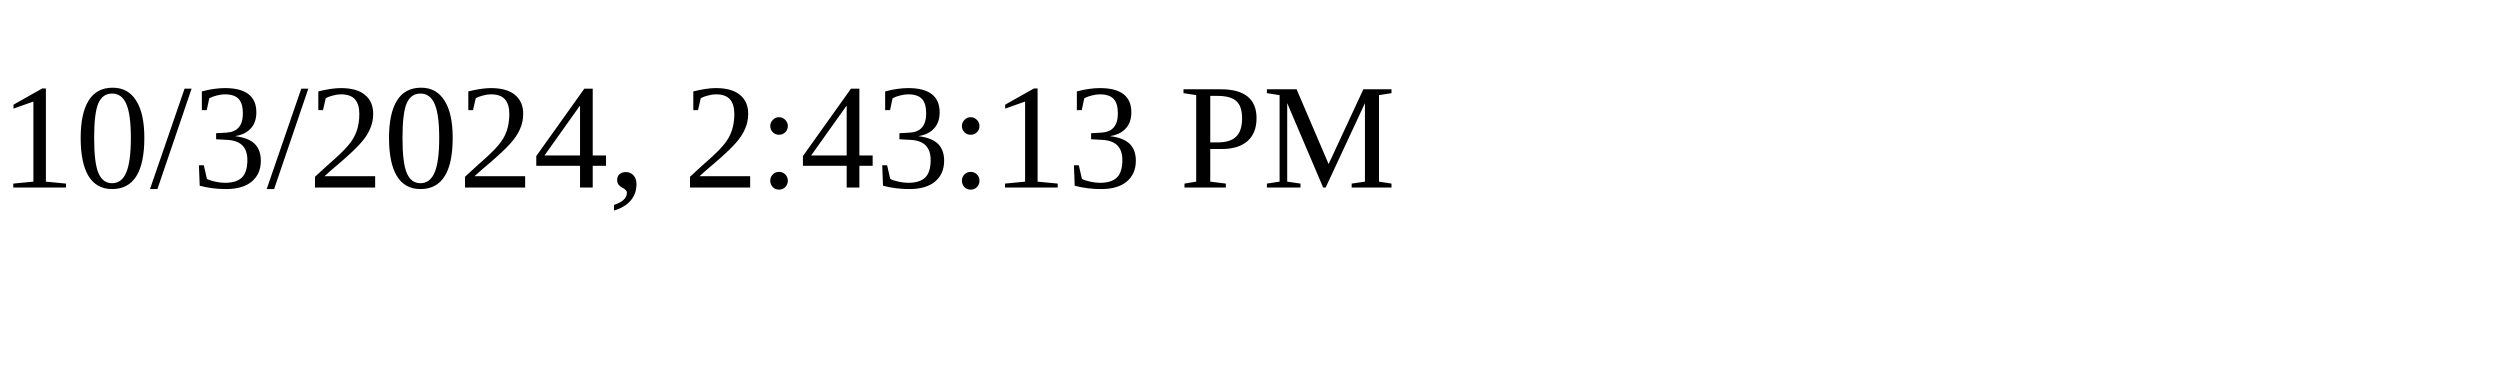
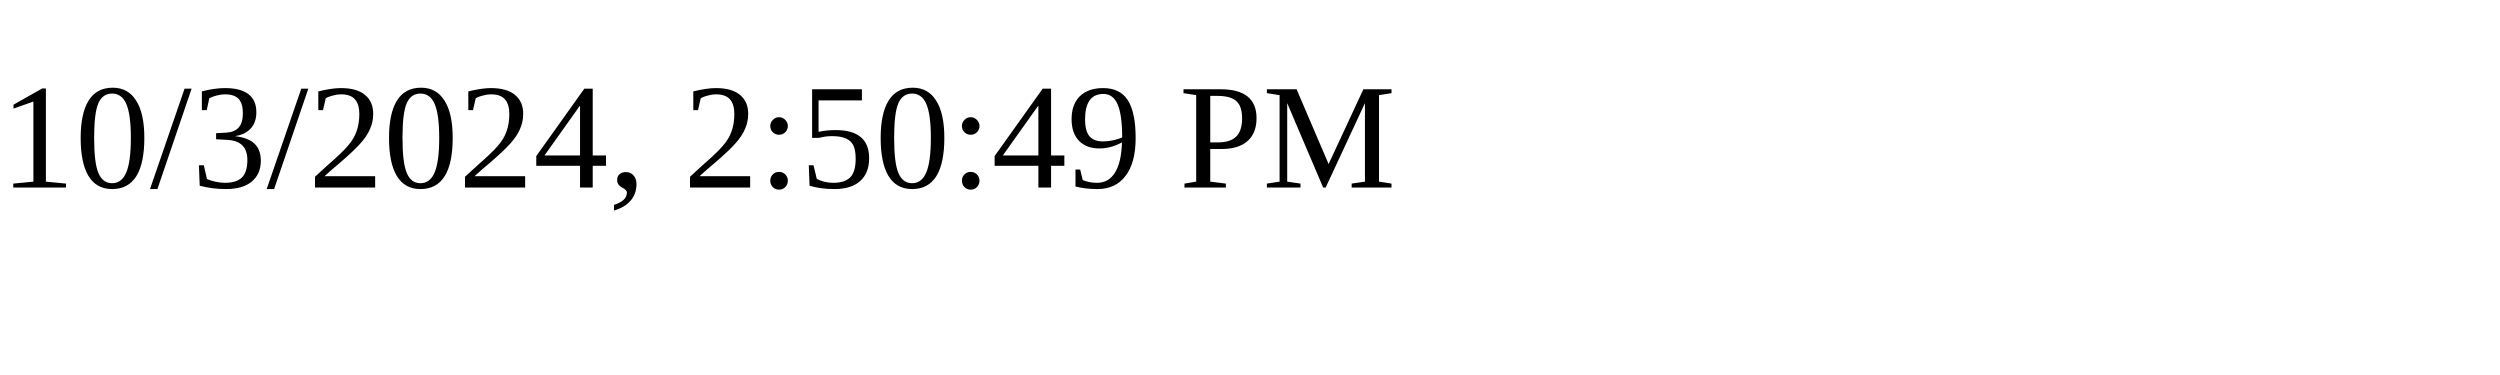
<svg xmlns="http://www.w3.org/2000/svg" height="30" width="200">
-   <text x="0" y="15">10/3/2024, 2:43:13 PM</text>
+   <text x="0" y="15">10/3/2024, 2:50:49 PM</text>
</svg>
